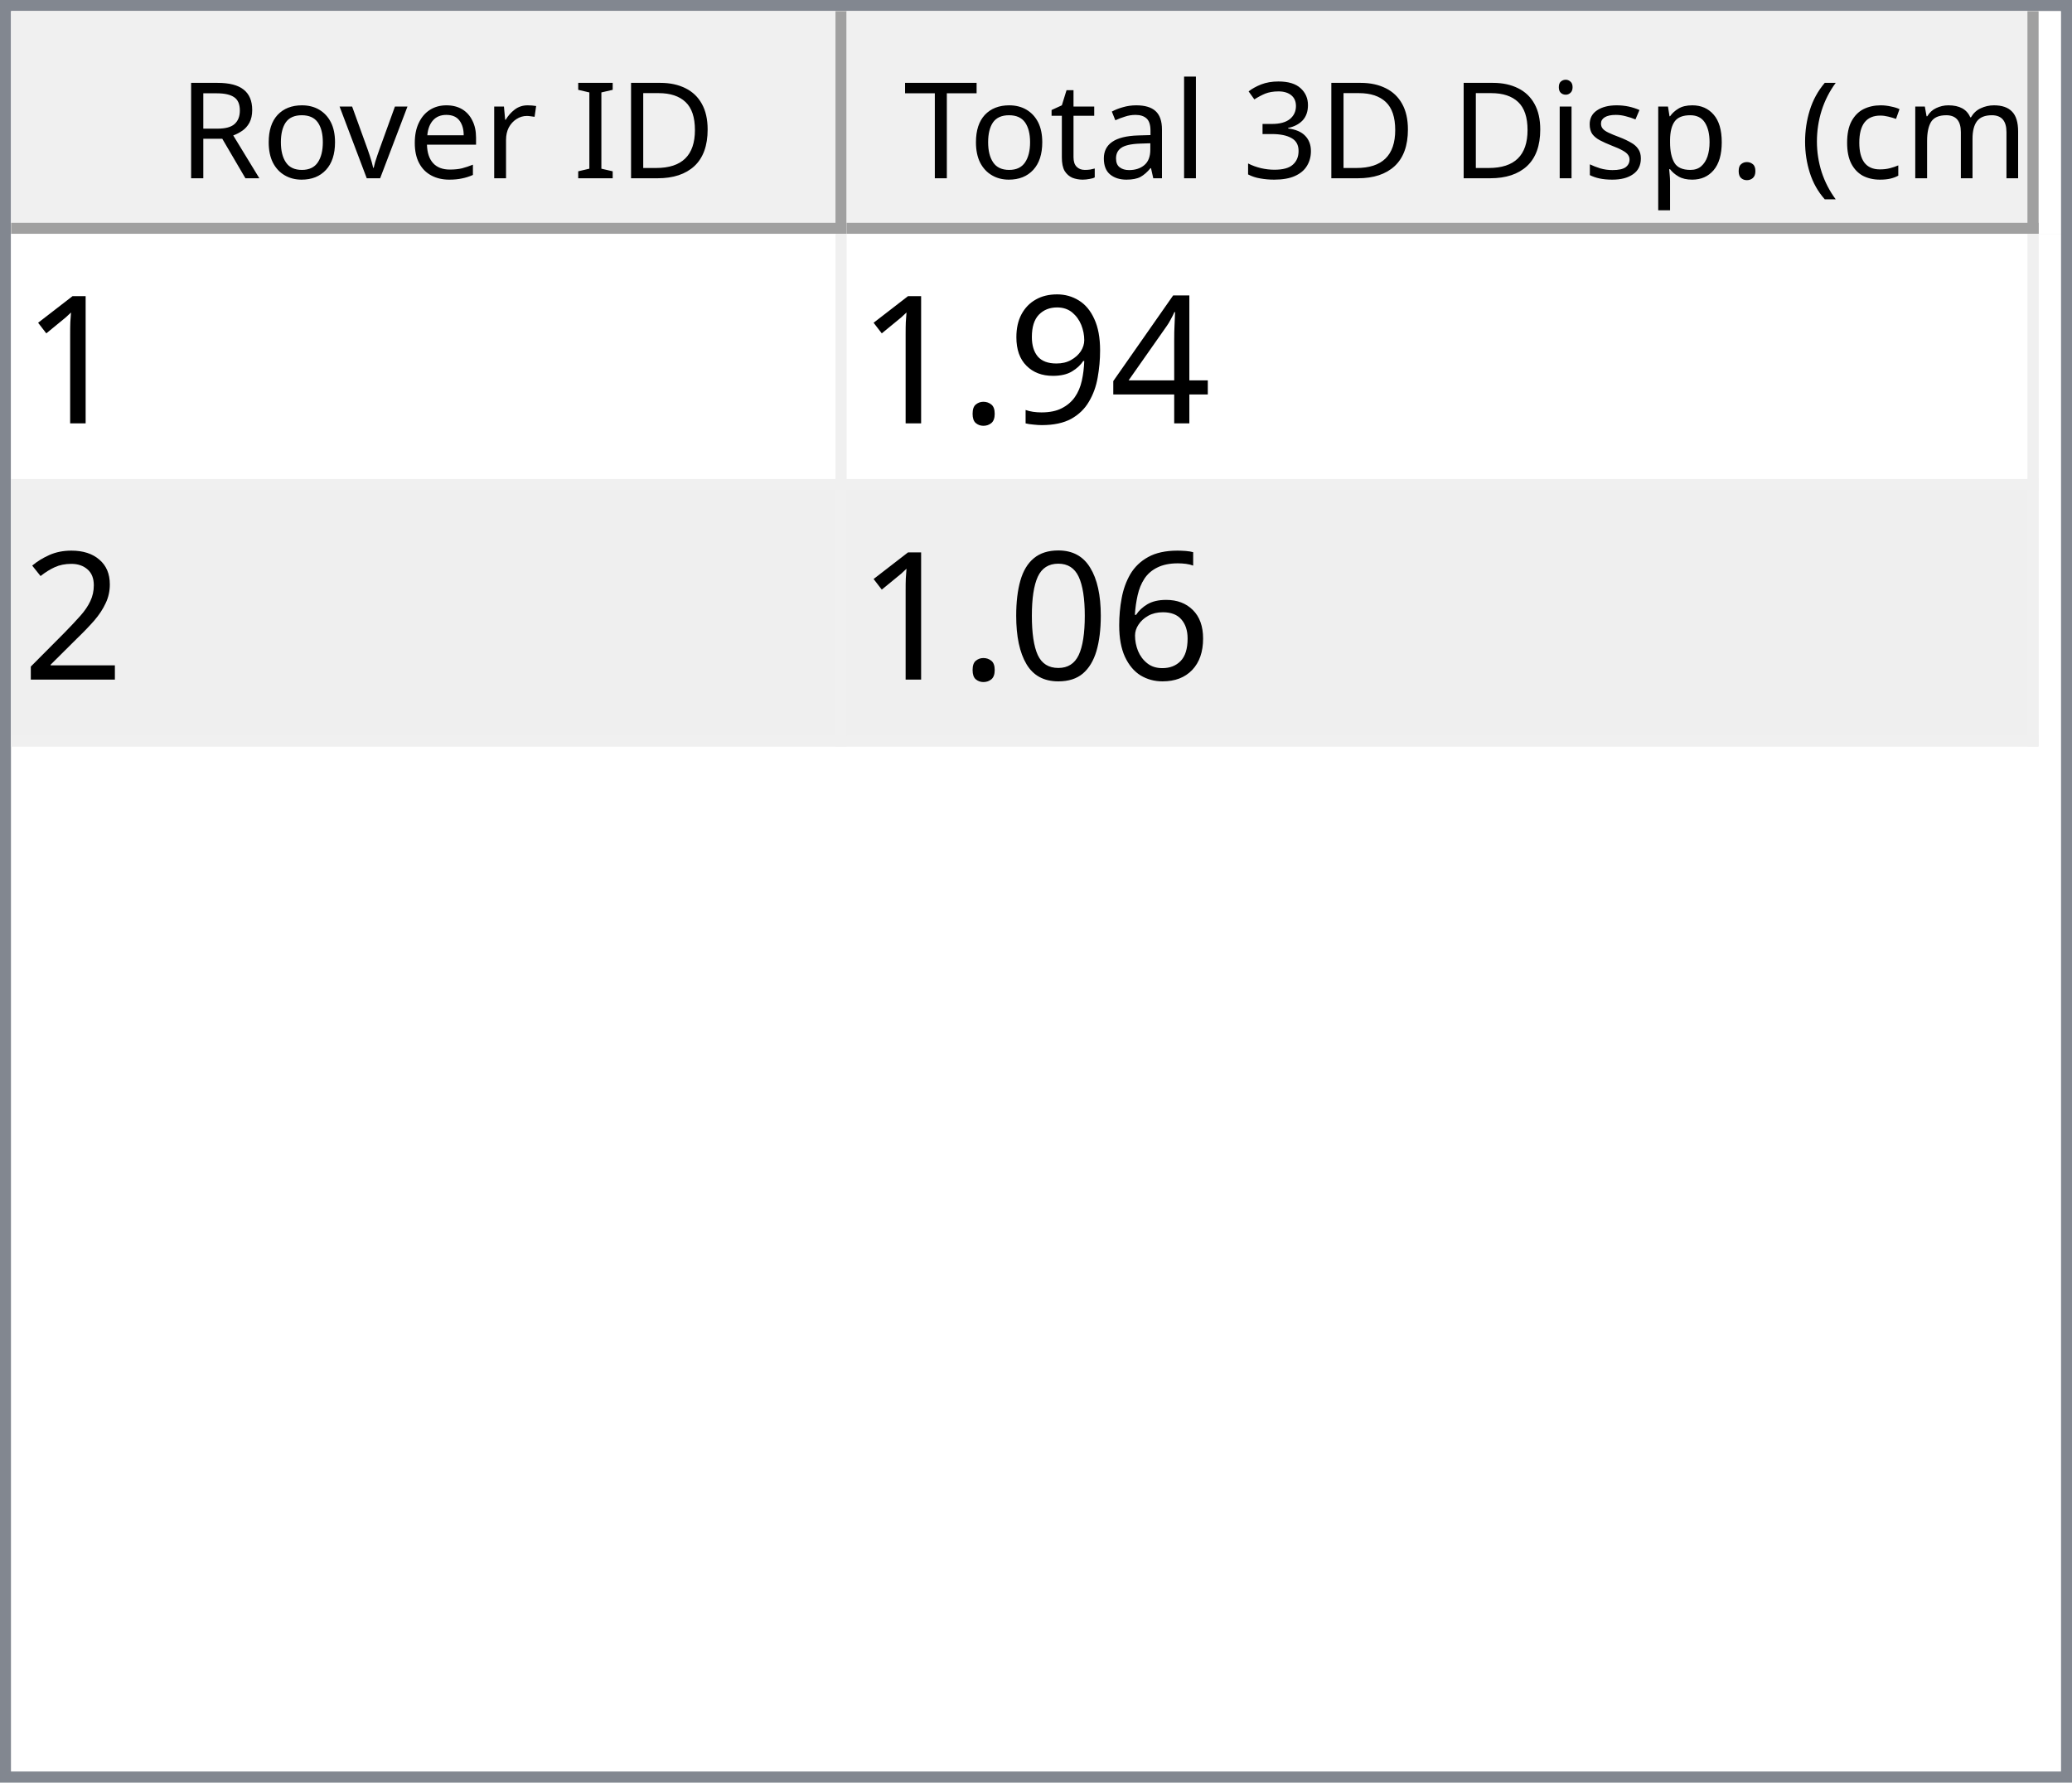
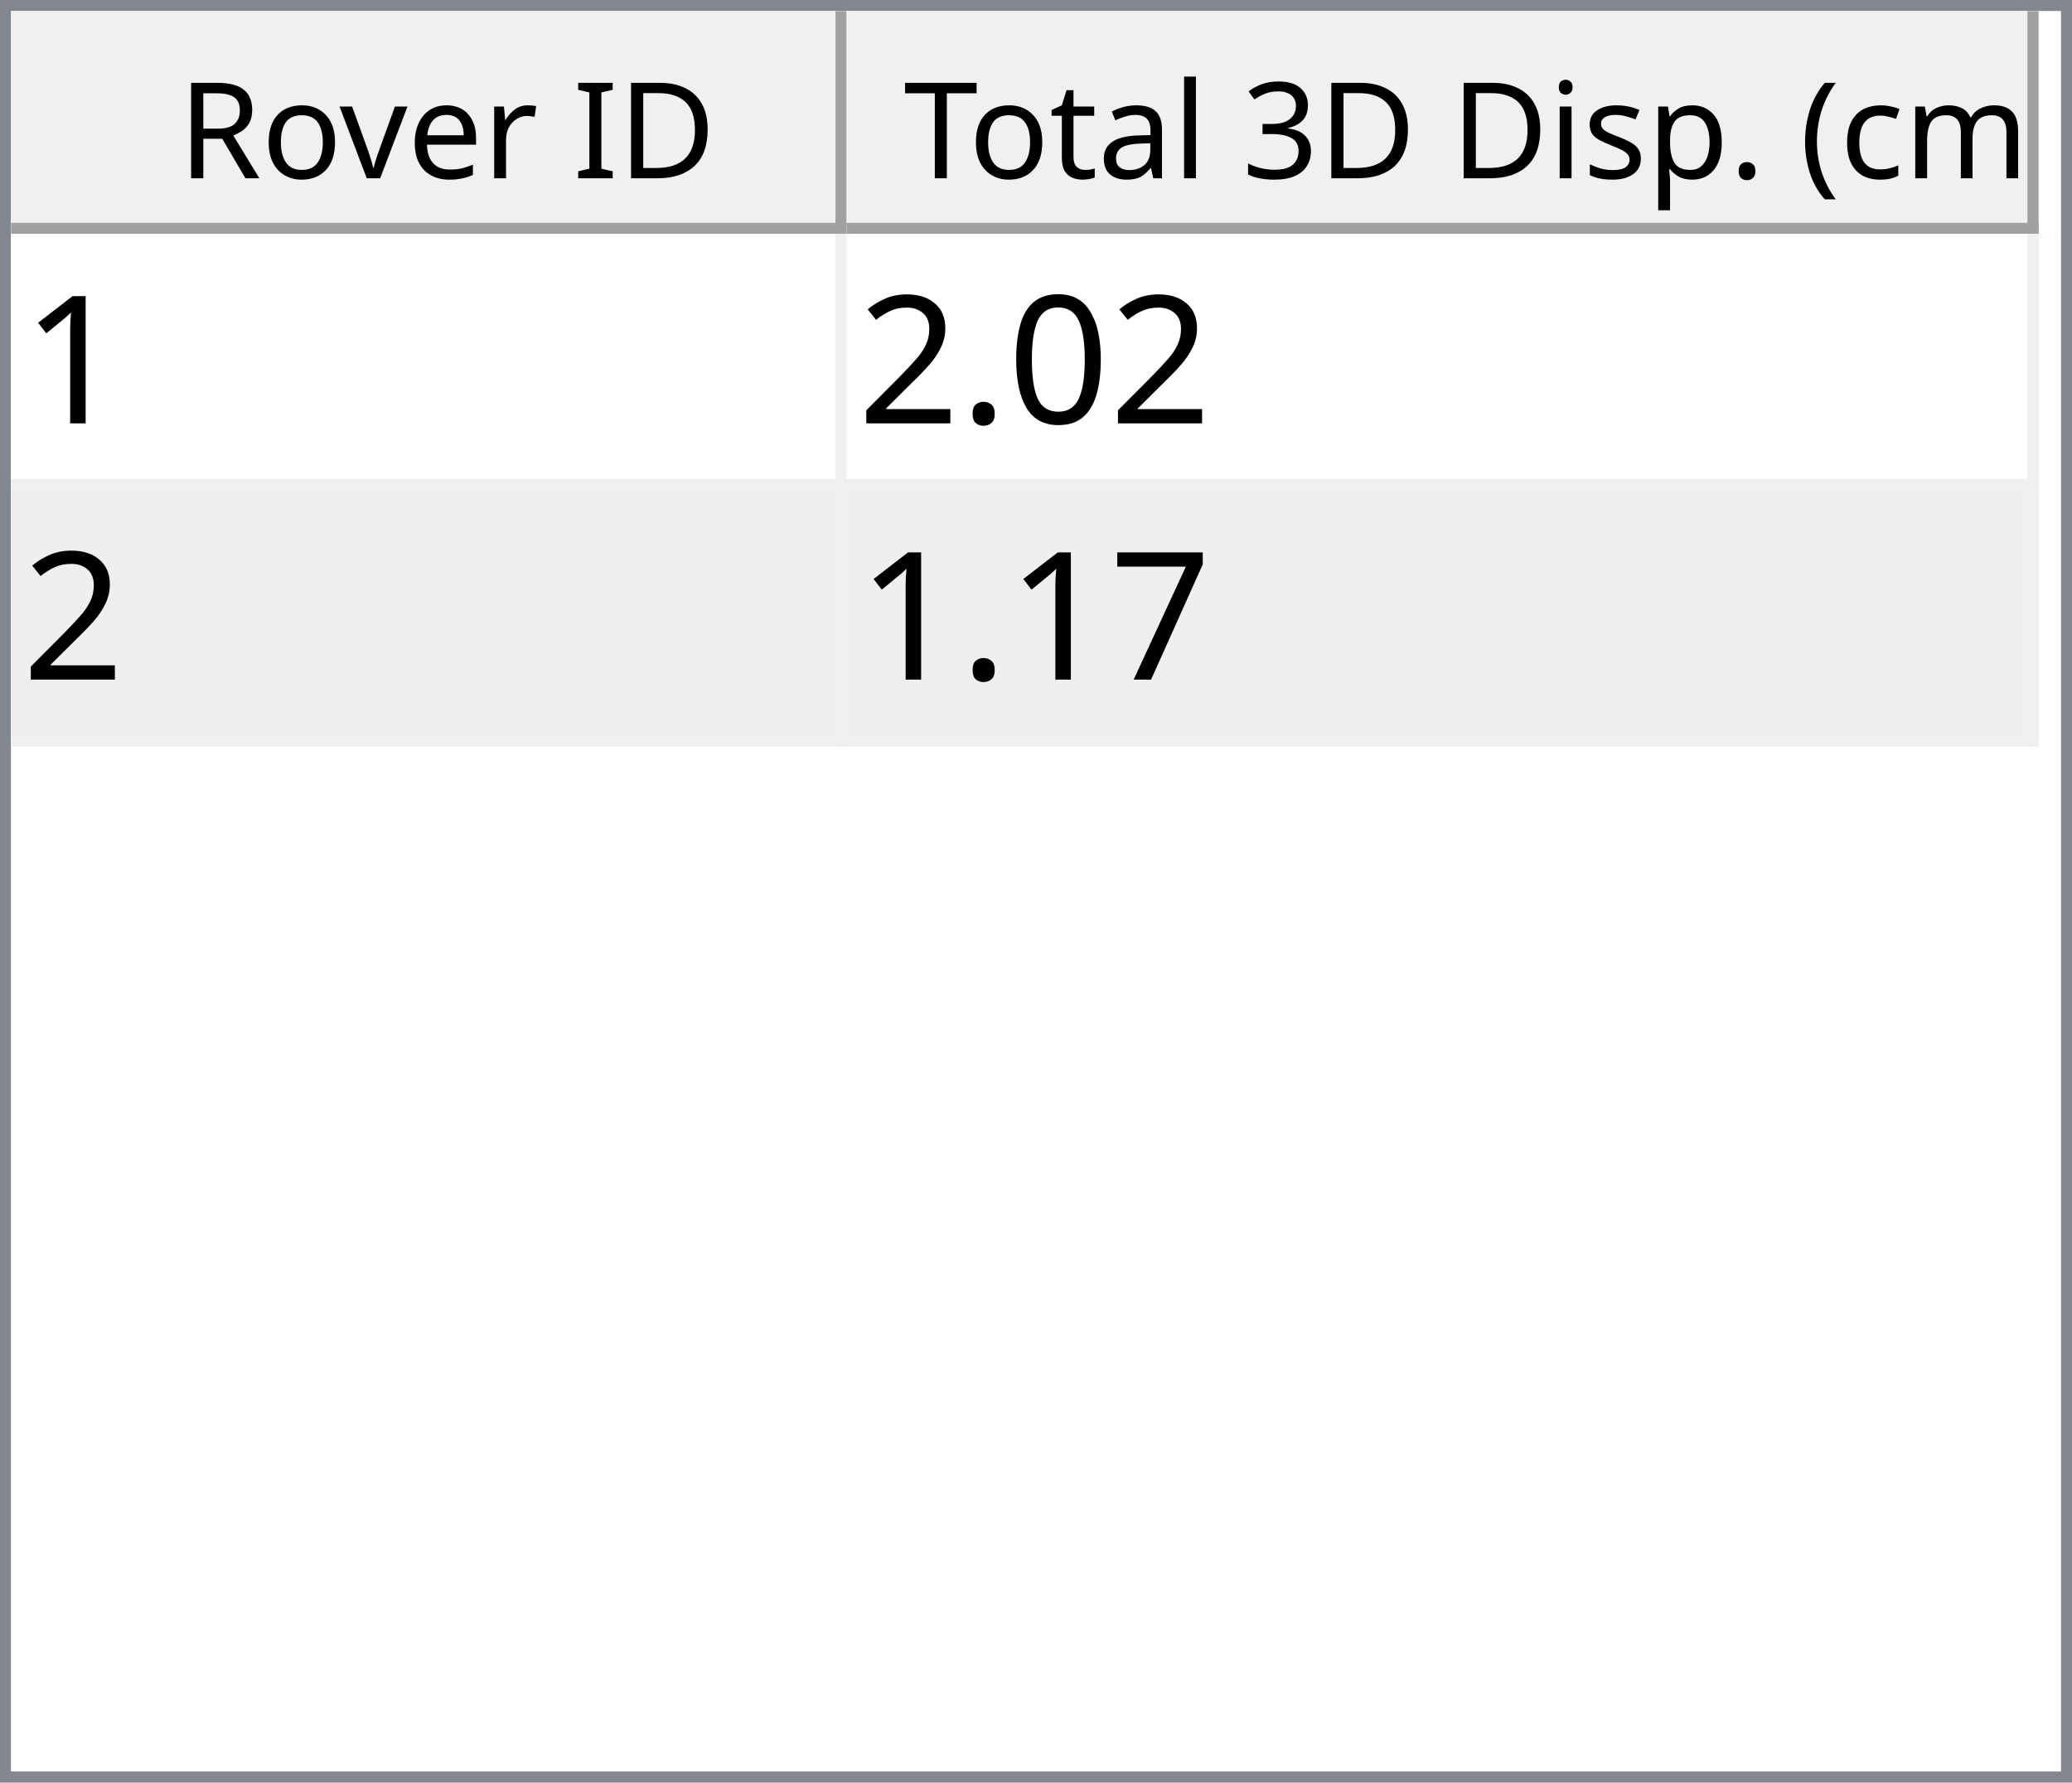
<svg xmlns="http://www.w3.org/2000/svg" style="fill-opacity:1; color-rendering:auto; color-interpolation:auto; text-rendering:auto; stroke:black; stroke-linecap:square; stroke-miterlimit:10; shape-rendering:auto; stroke-opacity:1; fill:black; stroke-dasharray:none; font-weight:normal; stroke-width:1; font-family:'Dialog'; font-style:normal; stroke-linejoin:miter; font-size:12px; stroke-dashoffset:0; image-rendering:auto;" width="186" height="160">
  <defs id="genericDefs" />
  <g>
    <defs id="defs1">
      <clipPath clipPathUnits="userSpaceOnUse" id="clipPath1">
        <path d="M0 0 L186 0 L186 160 L0 160 L0 0 Z" />
      </clipPath>
      <clipPath clipPathUnits="userSpaceOnUse" id="clipPath2">
        <path d="M0 0 L0 160 L186 160 L186 0 Z" />
      </clipPath>
      <clipPath clipPathUnits="userSpaceOnUse" id="clipPath3">
        <path d="M0 0 L0 20 L184 20 L184 0 Z" />
      </clipPath>
      <clipPath clipPathUnits="userSpaceOnUse" id="clipPath4">
        <path d="M0 0 L0 20 L75 20 L75 0 Z" />
      </clipPath>
      <clipPath clipPathUnits="userSpaceOnUse" id="clipPath5">
        <path d="M1 1 L1 19 L74 19 L74 1 Z" />
      </clipPath>
      <clipPath clipPathUnits="userSpaceOnUse" id="clipPath6">
        <path d="M0 0 L0 18 L73 18 L73 0 Z" />
      </clipPath>
      <clipPath clipPathUnits="userSpaceOnUse" id="clipPath7">
        <path d="M-0.5 -0.5 L-0.5 19.5 L74.5 19.5 L74.5 -0.5 Z" />
      </clipPath>
      <clipPath clipPathUnits="userSpaceOnUse" id="clipPath8">
        <path d="M0 0 L0 20 L107 20 L107 0 Z" />
      </clipPath>
      <clipPath clipPathUnits="userSpaceOnUse" id="clipPath9">
        <path d="M1 1 L1 19 L106 19 L106 1 Z" />
      </clipPath>
      <clipPath clipPathUnits="userSpaceOnUse" id="clipPath10">
        <path d="M0 0 L0 18 L105 18 L105 0 Z" />
      </clipPath>
      <clipPath clipPathUnits="userSpaceOnUse" id="clipPath11">
        <path d="M-0.5 -0.5 L-0.5 19.5 L106.5 19.5 L106.5 -0.5 Z" />
      </clipPath>
      <clipPath clipPathUnits="userSpaceOnUse" id="clipPath12">
        <path d="M0 0 L0 138 L184 138 L184 0 Z" />
      </clipPath>
      <clipPath clipPathUnits="userSpaceOnUse" id="clipPath13">
        <path d="M0 0 L0 46 L182 46 L182 0 Z" />
      </clipPath>
      <clipPath clipPathUnits="userSpaceOnUse" id="clipPath14">
        <path d="M-0.5 -0.5 L-0.5 45.5 L181.5 45.5 L181.5 -0.5 Z" />
      </clipPath>
      <clipPath clipPathUnits="userSpaceOnUse" id="clipPath15">
        <path d="M0 0 L0 22 L74 22 L74 0 Z" />
      </clipPath>
      <clipPath clipPathUnits="userSpaceOnUse" id="clipPath16">
        <path d="M0 0 L0 22 L106 22 L106 0 Z" />
      </clipPath>
      <font horiz-adv-x="64.551" id="font1">
        <font-face ascent="107.91" descent="25.098" units-per-em="100" style="font-style:normal; font-family:Segoe UI; font-weight:normal;" />
        <missing-glyph horiz-adv-x="64.551" d="M8.109 0 L8.109 68.266 L56.453 68.266 L56.453 0 L8.109 0 ZM15.328 7.234 L49.219 7.234 L49.219 61.031 L15.328 61.031 L15.328 7.234 Z" />
        <glyph unicode="D" horiz-adv-x="70.117" d="M9.188 0 L9.188 70.016 L28.516 70.016 Q65.531 70.016 65.531 35.891 Q65.531 19.672 55.25 9.836 Q44.969 0 27.734 0 L9.188 0 ZM17.391 62.594 L17.391 7.422 L27.828 7.422 Q41.609 7.422 49.273 14.797 Q56.938 22.172 56.938 35.688 Q56.938 62.594 28.328 62.594 L17.391 62.594 Z" />
        <glyph unicode="I" horiz-adv-x="26.611" d="M17.391 0 L9.188 0 L9.188 70.016 L17.391 70.016 L17.391 0 Z" />
        <glyph unicode=" " horiz-adv-x="27.393" d="" />
        <glyph unicode="r" horiz-adv-x="34.766" d="M34.188 41.891 Q32.078 43.5 28.125 43.5 Q23 43.5 19.555 38.672 Q16.109 33.844 16.109 25.484 L16.109 0 L8.109 0 L8.109 50 L16.109 50 L16.109 39.703 L16.312 39.703 Q18.016 44.969 21.531 47.922 Q25.047 50.875 29.391 50.875 Q32.516 50.875 34.188 50.203 L34.188 41.891 Z" />
        <glyph unicode="e" horiz-adv-x="52.295" d="M48.297 23 L12.984 23 Q13.188 14.656 17.484 10.109 Q21.781 5.562 29.297 5.562 Q37.75 5.562 44.828 11.141 L44.828 3.609 Q38.234 -1.172 27.391 -1.172 Q16.797 -1.172 10.742 5.641 Q4.688 12.453 4.688 24.812 Q4.688 36.469 11.305 43.82 Q17.922 51.172 27.734 51.172 Q37.547 51.172 42.922 44.828 Q48.297 38.484 48.297 27.203 L48.297 23 ZM40.094 29.781 Q40.047 36.719 36.75 40.578 Q33.453 44.438 27.594 44.438 Q21.922 44.438 17.969 40.383 Q14.016 36.328 13.094 29.781 L40.094 29.781 Z" />
        <glyph unicode="v" horiz-adv-x="47.9" d="M47.406 50 L27.484 0 L19.625 0 L0.688 50 L9.469 50 L22.172 13.672 Q23.578 9.672 23.922 6.688 L24.125 6.688 Q24.609 10.453 25.688 13.484 L38.969 50 L47.406 50 Z" />
        <glyph unicode="o" horiz-adv-x="58.594" d="M29 -1.172 Q17.922 -1.172 11.305 5.836 Q4.688 12.844 4.688 24.422 Q4.688 37.016 11.57 44.094 Q18.453 51.172 30.172 51.172 Q41.359 51.172 47.633 44.289 Q53.906 37.406 53.906 25.203 Q53.906 13.234 47.141 6.031 Q40.375 -1.172 29 -1.172 ZM29.594 44.438 Q21.875 44.438 17.383 39.188 Q12.891 33.938 12.891 24.703 Q12.891 15.828 17.43 10.695 Q21.969 5.562 29.594 5.562 Q37.359 5.562 41.531 10.594 Q45.703 15.625 45.703 24.906 Q45.703 34.281 41.531 39.359 Q37.359 44.438 29.594 44.438 Z" />
        <glyph unicode="R" horiz-adv-x="59.814" d="M59.375 0 L49.609 0 L37.891 19.625 Q36.281 22.359 34.766 24.289 Q33.25 26.219 31.664 27.438 Q30.078 28.656 28.25 29.219 Q26.422 29.781 24.125 29.781 L17.391 29.781 L17.391 0 L9.188 0 L9.188 70.016 L30.078 70.016 Q34.672 70.016 38.555 68.867 Q42.438 67.719 45.289 65.375 Q48.141 63.031 49.758 59.547 Q51.375 56.062 51.375 51.375 Q51.375 47.703 50.273 44.656 Q49.172 41.609 47.148 39.211 Q45.125 36.812 42.266 35.133 Q39.406 33.453 35.844 32.516 L35.844 32.328 Q37.594 31.547 38.891 30.547 Q40.188 29.547 41.359 28.18 Q42.531 26.812 43.68 25.078 Q44.828 23.344 46.234 21.047 L59.375 0 ZM17.391 62.594 L17.391 37.203 L28.516 37.203 Q31.594 37.203 34.203 38.133 Q36.812 39.062 38.719 40.797 Q40.625 42.531 41.703 45.047 Q42.781 47.562 42.781 50.688 Q42.781 56.297 39.141 59.445 Q35.5 62.594 28.609 62.594 L17.391 62.594 Z" />
        <glyph unicode=")" horiz-adv-x="30.176" d="M8.297 -15.922 L1.172 -15.922 Q16.406 2.344 16.406 26.812 Q16.406 51.469 1.078 70.016 L8.297 70.016 Q23.531 52.156 23.531 26.703 Q23.531 1.375 8.297 -15.922 Z" />
        <glyph unicode="m" horiz-adv-x="86.133" d="M79.109 0 L71.094 0 L71.094 28.719 Q71.094 37.016 68.531 40.727 Q65.969 44.438 59.906 44.438 Q54.781 44.438 51.195 39.75 Q47.609 35.062 47.609 28.516 L47.609 0 L39.594 0 L39.594 29.688 Q39.594 44.438 28.219 44.438 Q22.953 44.438 19.531 40.016 Q16.109 35.594 16.109 28.516 L16.109 0 L8.109 0 L8.109 50 L16.109 50 L16.109 42.094 L16.312 42.094 Q21.625 51.172 31.844 51.172 Q36.969 51.172 40.773 48.312 Q44.578 45.453 46 40.828 Q51.562 51.172 62.594 51.172 Q79.109 51.172 79.109 30.812 L79.109 0 Z" />
        <glyph unicode="c" horiz-adv-x="46.191" d="M42.188 2.297 Q36.422 -1.172 28.516 -1.172 Q17.828 -1.172 11.258 5.789 Q4.688 12.75 4.688 23.828 Q4.688 36.188 11.766 43.68 Q18.844 51.172 30.672 51.172 Q37.25 51.172 42.281 48.734 L42.281 40.531 Q36.719 44.438 30.375 44.438 Q22.703 44.438 17.797 38.945 Q12.891 33.453 12.891 24.516 Q12.891 15.719 17.508 10.641 Q22.125 5.562 29.891 5.562 Q36.422 5.562 42.188 9.906 L42.188 2.297 Z" />
        <glyph unicode="(" horiz-adv-x="30.176" d="M29.109 -15.922 L21.969 -15.922 Q6.844 1.375 6.844 26.703 Q6.844 52.156 21.969 70.016 L29.203 70.016 Q13.875 51.469 13.875 26.812 Q13.875 2.344 29.109 -15.922 Z" />
        <glyph unicode="." horiz-adv-x="21.68" d="M10.891 -1.078 Q8.641 -1.078 7.055 0.539 Q5.469 2.156 5.469 4.391 Q5.469 6.641 7.055 8.273 Q8.641 9.906 10.891 9.906 Q13.188 9.906 14.797 8.273 Q16.406 6.641 16.406 4.391 Q16.406 2.156 14.797 0.539 Q13.188 -1.078 10.891 -1.078 Z" />
        <glyph unicode="p" horiz-adv-x="58.789" d="M16.312 7.234 L16.109 7.234 L16.109 -23 L8.109 -23 L8.109 50 L16.109 50 L16.109 41.219 L16.312 41.219 Q22.219 51.172 33.594 51.172 Q43.266 51.172 48.688 44.461 Q54.109 37.75 54.109 26.469 Q54.109 13.922 48 6.375 Q41.891 -1.172 31.297 -1.172 Q21.578 -1.172 16.312 7.234 ZM16.109 27.391 L16.109 20.406 Q16.109 14.203 20.141 9.883 Q24.172 5.562 30.375 5.562 Q37.641 5.562 41.773 11.133 Q45.906 16.703 45.906 26.609 Q45.906 34.969 42.047 39.703 Q38.188 44.438 31.594 44.438 Q24.609 44.438 20.359 39.578 Q16.109 34.719 16.109 27.391 Z" />
        <glyph unicode="s" horiz-adv-x="42.432" d="M5.078 1.812 L5.078 10.406 Q11.625 5.562 19.484 5.562 Q30.031 5.562 30.031 12.594 Q30.031 14.594 29.125 15.992 Q28.219 17.391 26.68 18.461 Q25.141 19.531 23.07 20.383 Q21 21.234 18.609 22.172 Q15.281 23.484 12.766 24.828 Q10.25 26.172 8.57 27.859 Q6.891 29.547 6.031 31.695 Q5.172 33.844 5.172 36.719 Q5.172 40.234 6.789 42.945 Q8.406 45.656 11.086 47.484 Q13.766 49.312 17.211 50.242 Q20.656 51.172 24.312 51.172 Q30.812 51.172 35.938 48.922 L35.938 40.828 Q30.422 44.438 23.25 44.438 Q21 44.438 19.195 43.922 Q17.391 43.406 16.094 42.477 Q14.797 41.547 14.086 40.258 Q13.375 38.969 13.375 37.406 Q13.375 35.453 14.086 34.133 Q14.797 32.812 16.164 31.789 Q17.531 30.766 19.484 29.938 Q21.438 29.109 23.922 28.125 Q27.25 26.859 29.883 25.516 Q32.516 24.172 34.375 22.484 Q36.234 20.797 37.234 18.602 Q38.234 16.406 38.234 13.375 Q38.234 9.672 36.602 6.938 Q34.969 4.203 32.234 2.398 Q29.5 0.594 25.93 -0.289 Q22.359 -1.172 18.453 -1.172 Q10.75 -1.172 5.078 1.812 Z" />
        <glyph unicode="i" horiz-adv-x="24.219" d="M12.203 62.703 Q10.062 62.703 8.547 64.164 Q7.031 65.625 7.031 67.875 Q7.031 70.125 8.547 71.609 Q10.062 73.094 12.203 73.094 Q14.406 73.094 15.945 71.609 Q17.484 70.125 17.484 67.875 Q17.484 65.719 15.945 64.211 Q14.406 62.703 12.203 62.703 ZM16.109 0 L8.109 0 L8.109 50 L16.109 50 L16.109 0 Z" />
        <glyph unicode="3" horiz-adv-x="53.906" d="M46.531 19.828 Q46.531 15.094 44.75 11.211 Q42.969 7.328 39.719 4.57 Q36.469 1.812 31.93 0.297 Q27.391 -1.219 21.922 -1.219 Q11.922 -1.219 6 2.594 L6 11.188 Q13.094 5.609 22.219 5.609 Q25.875 5.609 28.828 6.539 Q31.781 7.469 33.906 9.227 Q36.031 10.984 37.18 13.477 Q38.328 15.969 38.328 19.094 Q38.328 32.812 18.797 32.812 L12.984 32.812 L12.984 39.594 L18.5 39.594 Q35.797 39.594 35.797 52.484 Q35.797 64.406 22.609 64.406 Q15.188 64.406 8.688 59.422 L8.688 67.188 Q15.375 71.188 24.609 71.188 Q29 71.188 32.57 69.969 Q36.141 68.75 38.68 66.555 Q41.219 64.359 42.609 61.281 Q44 58.203 44 54.5 Q44 40.672 30.031 36.719 L30.031 36.531 Q33.594 36.141 36.625 34.797 Q39.656 33.453 41.852 31.305 Q44.047 29.156 45.289 26.25 Q46.531 23.344 46.531 19.828 Z" />
        <glyph unicode="l" horiz-adv-x="24.219" d="M16.109 0 L8.109 0 L8.109 74.031 L16.109 74.031 L16.109 0 Z" />
        <glyph unicode="a" horiz-adv-x="50.879" d="M43.891 0 L35.891 0 L35.891 7.812 L35.688 7.812 Q30.469 -1.172 20.312 -1.172 Q12.844 -1.172 8.617 2.781 Q4.391 6.734 4.391 13.281 Q4.391 27.297 20.906 29.594 L35.891 31.688 Q35.891 44.438 25.594 44.438 Q16.547 44.438 9.281 38.281 L9.281 46.484 Q16.656 51.172 26.266 51.172 Q43.891 51.172 43.891 32.516 L43.891 0 ZM35.891 25.297 L23.828 23.641 Q18.266 22.859 15.43 20.875 Q12.594 18.891 12.594 13.875 Q12.594 10.203 15.211 7.883 Q17.828 5.562 22.172 5.562 Q28.125 5.562 32.008 9.742 Q35.891 13.922 35.891 20.312 L35.891 25.297 Z" />
        <glyph unicode="t" horiz-adv-x="33.887" d="M31.297 0.484 Q28.469 -1.078 23.828 -1.078 Q10.688 -1.078 10.688 13.578 L10.688 43.172 L2.094 43.172 L2.094 50 L10.688 50 L10.688 62.203 L18.703 64.797 L18.703 50 L31.297 50 L31.297 43.172 L18.703 43.172 L18.703 14.984 Q18.703 9.969 20.414 7.82 Q22.125 5.672 26.078 5.672 Q29.109 5.672 31.297 7.328 L31.297 0.484 Z" />
        <glyph unicode="T" horiz-adv-x="52.393" d="M50.594 62.594 L30.375 62.594 L30.375 0 L22.172 0 L22.172 62.594 L2 62.594 L2 70.016 L50.594 70.016 L50.594 62.594 Z" />
      </font>
      <font horiz-adv-x="75.0" id="font2">
        <font-face ascent="100.537" descent="21.973" units-per-em="100" style="font-style:normal; font-family:sans-serif; font-weight:normal;" />
        <missing-glyph horiz-adv-x="75.0" d="M12.5 0 L12.5 62.5 L62.5 62.5 L62.5 0 L12.5 0 ZM14.062 1.562 L60.938 1.562 L60.938 60.938 L14.062 60.938 L14.062 1.562 Z" />
        <glyph unicode="1" horiz-adv-x="55.615" d="M37.25 0 L28.469 0 L28.469 56 Q25.297 52.984 20.141 49.953 Q14.984 46.922 10.891 45.406 L10.891 53.906 Q18.266 57.375 23.781 62.305 Q29.297 67.234 31.594 71.875 L37.25 71.875 L37.25 0 Z" />
-         <glyph unicode="4" horiz-adv-x="55.615" d="M32.328 0 L32.328 17.141 L1.266 17.141 L1.266 25.203 L33.938 71.578 L41.109 71.578 L41.109 25.203 L50.781 25.203 L50.781 17.141 L41.109 17.141 L41.109 0 L32.328 0 ZM32.328 25.203 L32.328 57.469 L9.906 25.203 L32.328 25.203 Z" />
-         <glyph unicode="9" horiz-adv-x="55.615" d="M5.469 16.547 L13.922 17.328 Q14.984 11.375 18.016 8.688 Q21.047 6 25.781 6 Q29.828 6 32.883 7.859 Q35.938 9.719 37.891 12.82 Q39.844 15.922 41.164 21.195 Q42.484 26.469 42.484 31.938 Q42.484 32.516 42.438 33.688 Q39.797 29.5 35.234 26.883 Q30.672 24.266 25.344 24.266 Q16.453 24.266 10.305 30.711 Q4.156 37.156 4.156 47.703 Q4.156 58.594 10.578 65.234 Q17 71.875 26.656 71.875 Q33.641 71.875 39.43 68.117 Q45.219 64.359 48.219 57.398 Q51.219 50.438 51.219 37.25 Q51.219 23.531 48.242 15.406 Q45.266 7.281 39.383 3.031 Q33.5 -1.219 25.594 -1.219 Q17.188 -1.219 11.867 3.445 Q6.547 8.109 5.469 16.547 ZM41.453 48.141 Q41.453 55.719 37.43 60.156 Q33.406 64.594 27.734 64.594 Q21.875 64.594 17.531 59.812 Q13.188 55.031 13.188 47.406 Q13.188 40.578 17.312 36.305 Q21.438 32.031 27.484 32.031 Q33.594 32.031 37.523 36.305 Q41.453 40.578 41.453 48.141 Z" />
+         <glyph unicode="0" horiz-adv-x="55.615" d="M4.156 35.297 Q4.156 48 6.766 55.742 Q9.375 63.484 14.523 67.68 Q19.672 71.875 27.484 71.875 Q33.25 71.875 37.594 69.555 Q41.938 67.234 44.773 62.867 Q47.609 58.5 49.219 52.227 Q50.828 45.953 50.828 35.297 Q50.828 22.703 48.242 14.969 Q45.656 7.234 40.508 3.008 Q35.359 -1.219 27.484 -1.219 Q17.141 -1.219 11.234 6.203 Q4.156 15.141 4.156 35.297 ZM13.188 35.297 Q13.188 17.672 17.312 11.836 Q21.438 6 27.484 6 Q33.547 6 37.672 11.859 Q41.797 17.719 41.797 35.297 Q41.797 52.984 37.672 58.789 Q33.547 64.594 27.391 64.594 Q21.344 64.594 17.719 59.469 Q13.188 52.938 13.188 35.297 Z" />
        <glyph unicode="." horiz-adv-x="27.783" d="M9.078 0 L9.078 10.016 L19.094 10.016 L19.094 0 L9.078 0 Z" />
        <glyph unicode="2" horiz-adv-x="55.615" d="M50.344 8.453 L50.344 0 L3.031 0 Q2.938 3.172 4.047 6.109 Q5.859 10.938 9.836 15.625 Q13.812 20.312 21.344 26.469 Q33.016 36.031 37.117 41.625 Q41.219 47.219 41.219 52.203 Q41.219 57.422 37.477 61.008 Q33.734 64.594 27.734 64.594 Q21.391 64.594 17.578 60.789 Q13.766 56.984 13.719 50.25 L4.688 51.172 Q5.609 61.281 11.664 66.578 Q17.719 71.875 27.938 71.875 Q38.234 71.875 44.242 66.164 Q50.25 60.453 50.25 52 Q50.25 47.703 48.492 43.555 Q46.734 39.406 42.656 34.812 Q38.578 30.219 29.109 22.219 Q21.188 15.578 18.945 13.211 Q16.703 10.844 15.234 8.453 L50.344 8.453 Z" />
-         <glyph unicode="6" horiz-adv-x="55.615" d="M49.75 54.047 L41.016 53.375 Q39.844 58.547 37.703 60.891 Q34.125 64.656 28.906 64.656 Q24.703 64.656 21.531 62.312 Q17.391 59.281 14.992 53.469 Q12.594 47.656 12.5 36.922 Q15.672 41.75 20.266 44.094 Q24.859 46.438 29.891 46.438 Q38.672 46.438 44.852 39.969 Q51.031 33.5 51.031 23.25 Q51.031 16.5 48.125 10.719 Q45.219 4.938 40.141 1.859 Q35.062 -1.219 28.609 -1.219 Q17.625 -1.219 10.695 6.859 Q3.766 14.938 3.766 33.5 Q3.766 54.25 11.422 63.672 Q18.109 71.875 29.438 71.875 Q37.891 71.875 43.289 67.141 Q48.688 62.406 49.75 54.047 ZM13.875 23.188 Q13.875 18.656 15.797 14.508 Q17.719 10.359 21.188 8.18 Q24.656 6 28.469 6 Q34.031 6 38.039 10.492 Q42.047 14.984 42.047 22.703 Q42.047 30.125 38.086 34.398 Q34.125 38.672 28.125 38.672 Q22.172 38.672 18.023 34.398 Q13.875 30.125 13.875 23.188 Z" />
-         <glyph unicode="0" horiz-adv-x="55.615" d="M4.156 35.297 Q4.156 48 6.766 55.742 Q9.375 63.484 14.523 67.68 Q19.672 71.875 27.484 71.875 Q33.25 71.875 37.594 69.555 Q41.938 67.234 44.773 62.867 Q47.609 58.5 49.219 52.227 Q50.828 45.953 50.828 35.297 Q50.828 22.703 48.242 14.969 Q45.656 7.234 40.508 3.008 Q35.359 -1.219 27.484 -1.219 Q17.141 -1.219 11.234 6.203 Q4.156 15.141 4.156 35.297 ZM13.188 35.297 Q13.188 17.672 17.312 11.836 Q21.438 6 27.484 6 Q33.547 6 37.672 11.859 Q41.797 17.719 41.797 35.297 Q41.797 52.984 37.672 58.789 Q33.547 64.594 27.391 64.594 Q21.344 64.594 17.719 59.469 Q13.188 52.938 13.188 35.297 Z" />
+         <glyph unicode="7" horiz-adv-x="55.615" d="M4.734 62.203 L4.734 70.656 L51.078 70.656 L51.078 63.812 Q44.234 56.547 37.523 44.484 Q30.812 32.422 27.156 19.672 Q24.516 10.688 23.781 0 L14.75 0 Q14.891 8.453 18.062 20.414 Q21.234 32.375 27.172 43.484 Q33.109 54.594 39.797 62.203 L4.734 62.203 Z" />
      </font>
    </defs>
    <g style="fill:white; stroke:white;">
      <rect x="0" y="0" width="186" style="clip-path:url(#clipPath1); stroke:none;" height="160" />
    </g>
    <g style="fill:white; text-rendering:optimizeSpeed; color-rendering:optimizeSpeed; image-rendering:optimizeSpeed; shape-rendering:crispEdges; stroke:white; color-interpolation:sRGB;">
      <rect x="0" width="186" height="160" y="0" style="stroke:none;" />
      <path style="stroke:none;" d="M0 160 L186 160 L186 0 L0 0 Z" />
    </g>
    <g style="fill:rgb(240,240,240); font-family:'Segoe UI'; stroke:rgb(240,240,240);">
      <rect x="0" y="0" width="186" style="clip-path:url(#clipPath2); stroke:none;" height="160" />
    </g>
    <g style="fill:rgb(130,135,144); font-family:'Segoe UI'; stroke:rgb(130,135,144);">
      <path d="M0 0 L186 0 L186 160 L0 160 L0 0 ZM1 1 L185 1 L185 159 L1 159 L1 1 Z" style="fill-rule:evenodd; clip-path:url(#clipPath2); stroke:none;" />
    </g>
    <g style="fill:white; font-family:'Segoe UI'; stroke:white;" transform="translate(1,1)">
      <rect x="0" y="0" width="184" style="clip-path:url(#clipPath3); stroke:none;" height="20" />
    </g>
    <g style="fill:rgb(240,240,240); font-family:'Segoe UI'; stroke:rgb(240,240,240);" transform="translate(1,1)">
      <rect x="0" y="0" width="75" style="clip-path:url(#clipPath4); stroke:none;" height="20" />
    </g>
    <g style="font-family:'Segoe UI';" transform="translate(2,2)">
      <text x="14" xml:space="preserve" y="14" style="clip-path:url(#clipPath6); stroke:none;">Rover ID</text>
    </g>
    <g style="fill:rgb(160,160,160); font-family:'Segoe UI'; stroke:rgb(160,160,160); stroke-linejoin:bevel;" transform="translate(1.5,1.5)">
      <line x1="74" x2="74" y1="0" style="fill:none; clip-path:url(#clipPath7);" y2="19" />
    </g>
    <g style="fill:rgb(160,160,160); font-family:'Segoe UI'; stroke:rgb(160,160,160); stroke-linejoin:bevel;" transform="matrix(1,0,0,1,1,1) translate(0.5,0.5)">
      <line x1="0" x2="74" y1="19" style="fill:none; clip-path:url(#clipPath7);" y2="19" />
    </g>
    <g style="fill:rgb(240,240,240); font-family:'Segoe UI'; stroke:rgb(240,240,240);" transform="translate(76,1)">
      <rect x="0" y="0" width="107" style="clip-path:url(#clipPath8); stroke:none;" height="20" />
    </g>
    <g style="font-family:'Segoe UI';" transform="translate(77,2)">
      <text x="1" xml:space="preserve" y="14" style="clip-path:url(#clipPath10); stroke:none;"> Total 3D Disp. (cm)</text>
    </g>
    <g style="fill:rgb(160,160,160); font-family:'Segoe UI'; stroke:rgb(160,160,160); stroke-linejoin:bevel;" transform="translate(76.5,1.5)">
      <line x1="106" x2="106" y1="0" style="fill:none; clip-path:url(#clipPath11);" y2="19" />
    </g>
    <g style="fill:rgb(160,160,160); font-family:'Segoe UI'; stroke:rgb(160,160,160); stroke-linejoin:bevel;" transform="matrix(1,0,0,1,76,1) translate(0.5,0.5)">
      <line x1="0" x2="106" y1="19" style="fill:none; clip-path:url(#clipPath11);" y2="19" />
    </g>
    <g style="fill:white; font-family:'Segoe UI'; stroke:white;" transform="translate(1,21)">
      <rect x="0" y="0" width="184" style="clip-path:url(#clipPath12); stroke:none;" height="138" />
    </g>
    <g style="fill:rgb(240,240,240); font-size:16px; font-family:sans-serif; stroke:rgb(240,240,240);" transform="translate(1,21)">
      <rect x="0" y="0" width="182" style="clip-path:url(#clipPath13); stroke:none;" height="46" />
      <line transform="translate(0.5,0.5)" x1="0" x2="181" y1="22" style="clip-path:url(#clipPath14); fill:none; stroke-linejoin:bevel;" y2="22" />
    </g>
    <g transform="matrix(1,0,0,1,1,21) translate(0.5,0.5)" style="fill:rgb(240,240,240); font-size:16px; font-family:sans-serif; stroke:rgb(240,240,240); stroke-linejoin:bevel;">
      <line x1="0" x2="181" y1="45" style="fill:none; clip-path:url(#clipPath14);" y2="45" />
    </g>
    <g transform="matrix(1,0,0,1,1,21) translate(0.5,0.5)" style="fill:rgb(240,240,240); font-size:16px; font-family:sans-serif; stroke:rgb(240,240,240); stroke-linejoin:bevel;">
      <line x1="74" x2="74" y1="0" style="fill:none; clip-path:url(#clipPath14);" y2="45" />
    </g>
    <g transform="matrix(1,0,0,1,1,21) translate(0.5,0.5)" style="fill:rgb(240,240,240); font-size:16px; font-family:sans-serif; stroke:rgb(240,240,240); stroke-linejoin:bevel;">
      <line x1="181" x2="181" y1="0" style="fill:none; clip-path:url(#clipPath14);" y2="45" />
    </g>
    <g style="fill:white; font-size:16px; font-family:sans-serif; stroke:white;" transform="matrix(1,0,0,1,1,21)">
      <rect x="0" y="0" width="74" style="clip-path:url(#clipPath15); stroke:none;" height="22" />
      <text x="1" y="17" style="fill:black; clip-path:url(#clipPath15); stroke:none;" xml:space="preserve">1</text>
    </g>
    <g style="fill:white; font-size:16px; font-family:sans-serif; stroke:white;" transform="matrix(1,0,0,1,1,21) translate(75,0)">
      <rect x="0" y="0" width="106" style="clip-path:url(#clipPath16); stroke:none;" height="22" />
-       <text x="1" y="17" style="fill:black; clip-path:url(#clipPath16); stroke:none;" xml:space="preserve">1.94</text>
+       <text x="1" y="17" style="fill:black; clip-path:url(#clipPath16); stroke:none;" xml:space="preserve">2.02</text>
    </g>
    <g style="fill:rgb(239,239,239); font-size:16px; font-family:sans-serif; stroke:rgb(239,239,239);" transform="matrix(1,0,0,1,1,21) translate(0,23)">
      <rect x="0" y="0" width="74" style="clip-path:url(#clipPath15); stroke:none;" height="22" />
      <text x="1" y="17" style="fill:black; clip-path:url(#clipPath15); stroke:none;" xml:space="preserve">2</text>
    </g>
    <g style="fill:rgb(239,239,239); font-size:16px; font-family:sans-serif; stroke:rgb(239,239,239);" transform="matrix(1,0,0,1,1,21) translate(75,23)">
      <rect x="0" y="0" width="106" style="clip-path:url(#clipPath16); stroke:none;" height="22" />
-       <text x="1" y="17" style="fill:black; clip-path:url(#clipPath16); stroke:none;" xml:space="preserve">1.06</text>
+       <text x="1" y="17" style="fill:black; clip-path:url(#clipPath16); stroke:none;" xml:space="preserve">1.17</text>
    </g>
  </g>
</svg>
